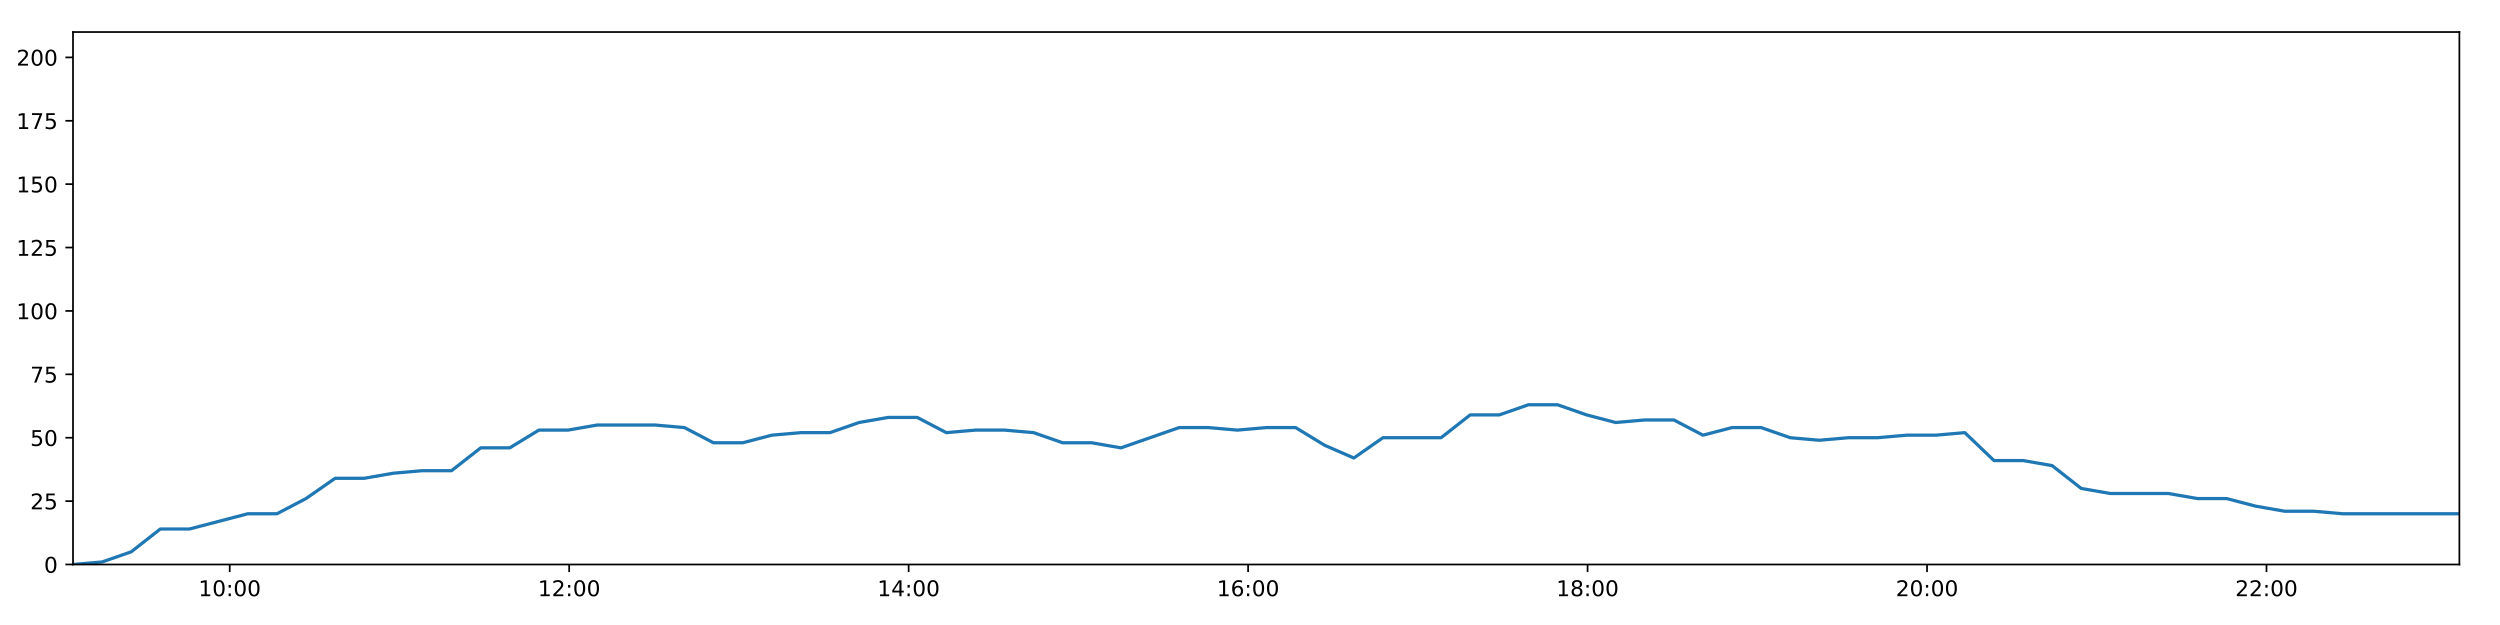
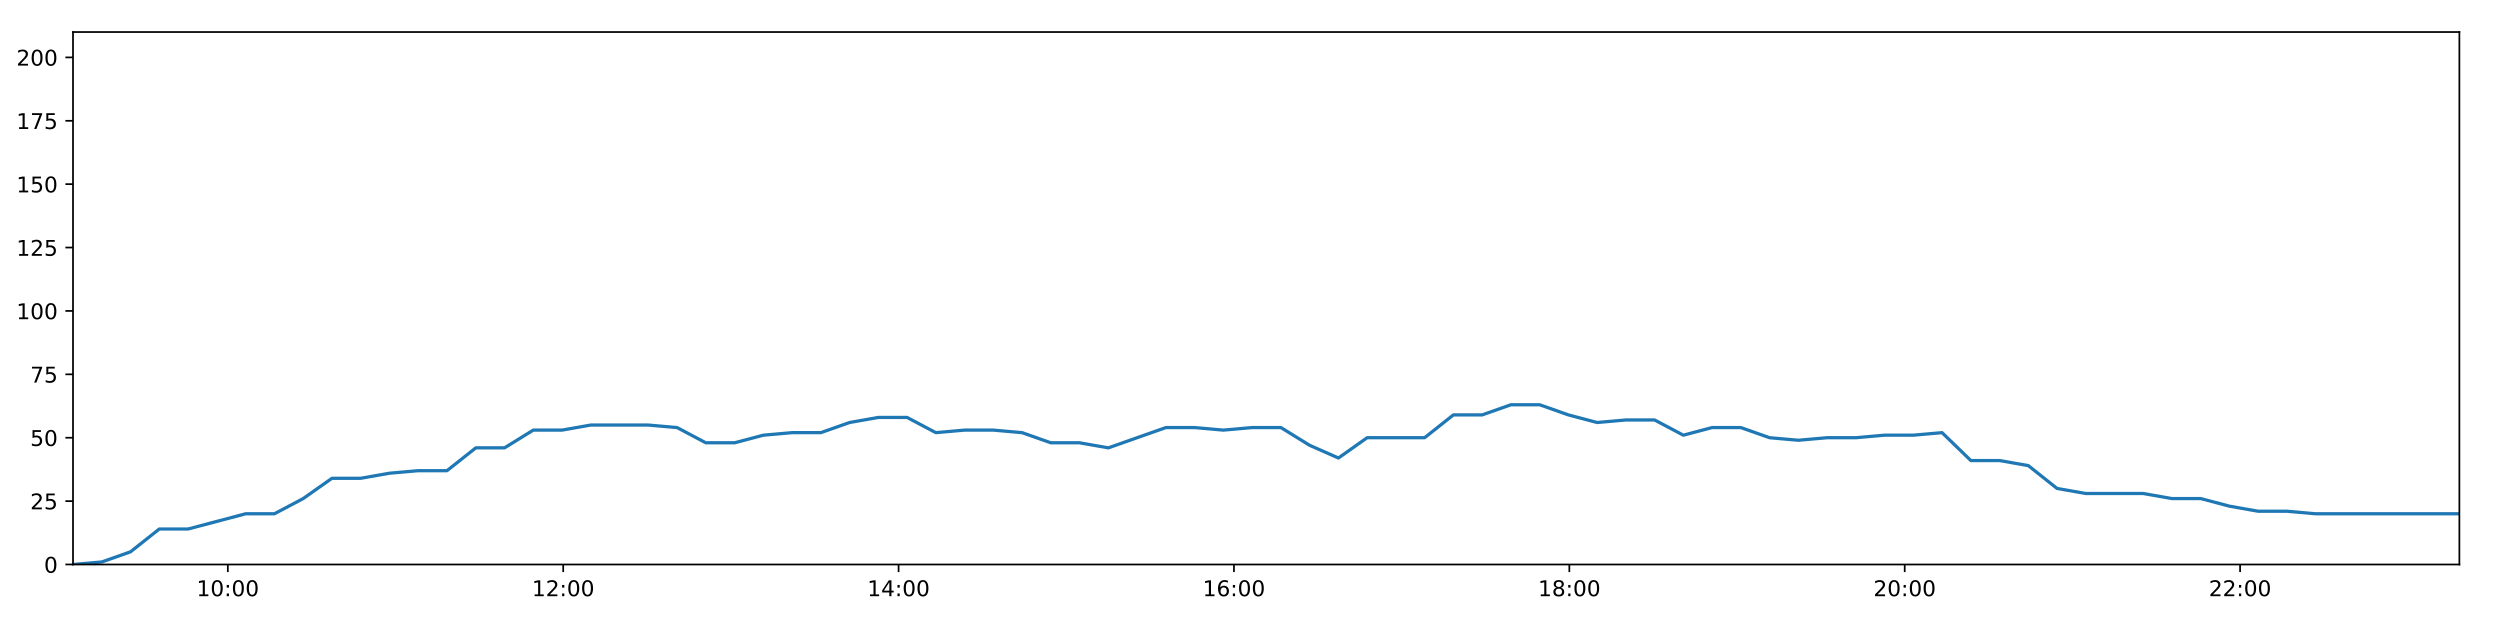
<svg xmlns="http://www.w3.org/2000/svg" xmlns:xlink="http://www.w3.org/1999/xlink" height="288pt" version="1.1" viewBox="0 0 1152 288" width="1152pt">
  <defs>
    <style type="text/css">
*{stroke-linecap:butt;stroke-linejoin:round;}
  </style>
  </defs>
  <g id="figure_1">
    <g id="patch_1">
      <path d="M 0 288  L 1152 288  L 1152 0  L 0 0  z " style="fill:#ffffff;" />
    </g>
    <g id="axes_1">
      <g id="patch_2">
        <path d="M 33.64 260.12  L 1133.28 260.12  L 1133.28 14.76  L 33.64 14.76  z " style="fill:#ffffff;" />
      </g>
      <g id="matplotlib.axis_1">
        <g id="xtick_1">
          <g id="line2d_1">
            <defs>
-               <path d="M 0 0  L 0 3.5  " id="mec753c25c8" style="stroke:#000000;stroke-width:0.8;" />
-             </defs>
-             <g>
-               <use style="stroke:#000000;stroke-width:0.8;" x="105.853" xlink:href="#mec753c25c8" y="260.12" />
+               <path d="M 0 0  L 0 3.5  " id="m2c1e1938b6" style="stroke:#000000;stroke-width:0.8;" />
+             </defs>
+             <g>
+               <use style="stroke:#000000;stroke-width:0.8;" x="104.983" xlink:href="#m2c1e1938b6" y="260.12" />
            </g>
          </g>
          <g id="text_1">
            <defs>
              <path d="M 12.406 8.297  L 28.516 8.297  L 28.516 63.922  L 10.984 60.406  L 10.984 69.391  L 28.422 72.906  L 38.281 72.906  L 38.281 8.297  L 54.391 8.297  L 54.391 0  L 12.406 0  z " id="DejaVuSans-49" />
              <path d="M 31.781 66.406  Q 24.172 66.406 20.328 58.906  Q 16.5 51.422 16.5 36.375  Q 16.5 21.391 20.328 13.891  Q 24.172 6.391 31.781 6.391  Q 39.453 6.391 43.281 13.891  Q 47.125 21.391 47.125 36.375  Q 47.125 51.422 43.281 58.906  Q 39.453 66.406 31.781 66.406  z M 31.781 74.219  Q 44.047 74.219 50.516 64.516  Q 56.984 54.828 56.984 36.375  Q 56.984 17.969 50.516 8.266  Q 44.047 -1.422 31.781 -1.422  Q 19.531 -1.422 13.062 8.266  Q 6.594 17.969 6.594 36.375  Q 6.594 54.828 13.062 64.516  Q 19.531 74.219 31.781 74.219  z " id="DejaVuSans-48" />
              <path d="M 11.719 12.406  L 22.016 12.406  L 22.016 0  L 11.719 0  z M 11.719 51.703  L 22.016 51.703  L 22.016 39.312  L 11.719 39.312  z " id="DejaVuSans-58" />
            </defs>
-             <g transform="translate(91.44346 274.7184)scale(0.1 -0.1)">
+             <g transform="translate(90.57412 274.7184)scale(0.1 -0.1)">
              <use xlink:href="#DejaVuSans-49" />
              <use x="63.623" xlink:href="#DejaVuSans-48" />
              <use x="127.246" xlink:href="#DejaVuSans-58" />
              <use x="160.938" xlink:href="#DejaVuSans-48" />
              <use x="224.561" xlink:href="#DejaVuSans-48" />
            </g>
          </g>
        </g>
        <g id="xtick_2">
          <g id="line2d_2">
            <g>
-               <use style="stroke:#000000;stroke-width:0.8;" x="262.278" xlink:href="#mec753c25c8" y="260.12" />
+               <use style="stroke:#000000;stroke-width:0.8;" x="259.525" xlink:href="#m2c1e1938b6" y="260.12" />
            </g>
          </g>
          <g id="text_2">
            <defs>
              <path d="M 19.188 8.297  L 53.609 8.297  L 53.609 0  L 7.328 0  L 7.328 8.297  Q 12.938 14.109 22.625 23.891  Q 32.328 33.688 34.812 36.531  Q 39.547 41.844 41.422 45.531  Q 43.312 49.219 43.312 52.781  Q 43.312 58.594 39.234 62.25  Q 35.156 65.922 28.609 65.922  Q 23.969 65.922 18.812 64.312  Q 13.672 62.703 7.812 59.422  L 7.812 69.391  Q 13.766 71.781 18.938 73  Q 24.125 74.219 28.422 74.219  Q 39.75 74.219 46.484 68.547  Q 53.219 62.891 53.219 53.422  Q 53.219 48.922 51.531 44.891  Q 49.859 40.875 45.406 35.406  Q 44.188 33.984 37.641 27.219  Q 31.109 20.453 19.188 8.297  z " id="DejaVuSans-50" />
            </defs>
-             <g transform="translate(247.8685 274.7184)scale(0.1 -0.1)">
+             <g transform="translate(245.116 274.7184)scale(0.1 -0.1)">
              <use xlink:href="#DejaVuSans-49" />
              <use x="63.623" xlink:href="#DejaVuSans-50" />
              <use x="127.246" xlink:href="#DejaVuSans-58" />
              <use x="160.938" xlink:href="#DejaVuSans-48" />
              <use x="224.561" xlink:href="#DejaVuSans-48" />
            </g>
          </g>
        </g>
        <g id="xtick_3">
          <g id="line2d_3">
            <g>
-               <use style="stroke:#000000;stroke-width:0.8;" x="418.703" xlink:href="#mec753c25c8" y="260.12" />
+               <use style="stroke:#000000;stroke-width:0.8;" x="414.067" xlink:href="#m2c1e1938b6" y="260.12" />
            </g>
          </g>
          <g id="text_3">
            <defs>
              <path d="M 37.797 64.312  L 12.891 25.391  L 37.797 25.391  z M 35.203 72.906  L 47.609 72.906  L 47.609 25.391  L 58.016 25.391  L 58.016 17.188  L 47.609 17.188  L 47.609 0  L 37.797 0  L 37.797 17.188  L 4.891 17.188  L 4.891 26.703  z " id="DejaVuSans-52" />
            </defs>
-             <g transform="translate(404.2935 274.7184)scale(0.1 -0.1)">
+             <g transform="translate(399.6578 274.7184)scale(0.1 -0.1)">
              <use xlink:href="#DejaVuSans-49" />
              <use x="63.623" xlink:href="#DejaVuSans-52" />
              <use x="127.246" xlink:href="#DejaVuSans-58" />
              <use x="160.938" xlink:href="#DejaVuSans-48" />
              <use x="224.561" xlink:href="#DejaVuSans-48" />
            </g>
          </g>
        </g>
        <g id="xtick_4">
          <g id="line2d_4">
            <g>
-               <use style="stroke:#000000;stroke-width:0.8;" x="575.128" xlink:href="#mec753c25c8" y="260.12" />
+               <use style="stroke:#000000;stroke-width:0.8;" x="568.609" xlink:href="#m2c1e1938b6" y="260.12" />
            </g>
          </g>
          <g id="text_4">
            <defs>
              <path d="M 33.016 40.375  Q 26.375 40.375 22.484 35.828  Q 18.609 31.297 18.609 23.391  Q 18.609 15.531 22.484 10.953  Q 26.375 6.391 33.016 6.391  Q 39.656 6.391 43.531 10.953  Q 47.406 15.531 47.406 23.391  Q 47.406 31.297 43.531 35.828  Q 39.656 40.375 33.016 40.375  z M 52.594 71.297  L 52.594 62.312  Q 48.875 64.062 45.094 64.984  Q 41.312 65.922 37.594 65.922  Q 27.828 65.922 22.672 59.328  Q 17.531 52.734 16.797 39.406  Q 19.672 43.656 24.016 45.922  Q 28.375 48.188 33.594 48.188  Q 44.578 48.188 50.953 41.516  Q 57.328 34.859 57.328 23.391  Q 57.328 12.156 50.688 5.359  Q 44.047 -1.422 33.016 -1.422  Q 20.359 -1.422 13.672 8.266  Q 6.984 17.969 6.984 36.375  Q 6.984 53.656 15.188 63.938  Q 23.391 74.219 37.203 74.219  Q 40.922 74.219 44.703 73.484  Q 48.484 72.75 52.594 71.297  z " id="DejaVuSans-54" />
            </defs>
-             <g transform="translate(560.7185 274.7184)scale(0.1 -0.1)">
+             <g transform="translate(554.1997 274.7184)scale(0.1 -0.1)">
              <use xlink:href="#DejaVuSans-49" />
              <use x="63.623" xlink:href="#DejaVuSans-54" />
              <use x="127.246" xlink:href="#DejaVuSans-58" />
              <use x="160.938" xlink:href="#DejaVuSans-48" />
              <use x="224.561" xlink:href="#DejaVuSans-48" />
            </g>
          </g>
        </g>
        <g id="xtick_5">
          <g id="line2d_5">
            <g>
-               <use style="stroke:#000000;stroke-width:0.8;" x="731.553" xlink:href="#mec753c25c8" y="260.12" />
+               <use style="stroke:#000000;stroke-width:0.8;" x="723.151" xlink:href="#m2c1e1938b6" y="260.12" />
            </g>
          </g>
          <g id="text_5">
            <defs>
              <path d="M 31.781 34.625  Q 24.75 34.625 20.719 30.859  Q 16.703 27.094 16.703 20.516  Q 16.703 13.922 20.719 10.156  Q 24.75 6.391 31.781 6.391  Q 38.812 6.391 42.859 10.172  Q 46.922 13.969 46.922 20.516  Q 46.922 27.094 42.891 30.859  Q 38.875 34.625 31.781 34.625  z M 21.922 38.812  Q 15.578 40.375 12.031 44.719  Q 8.5 49.078 8.5 55.328  Q 8.5 64.062 14.719 69.141  Q 20.953 74.219 31.781 74.219  Q 42.672 74.219 48.875 69.141  Q 55.078 64.062 55.078 55.328  Q 55.078 49.078 51.531 44.719  Q 48 40.375 41.703 38.812  Q 48.828 37.156 52.797 32.312  Q 56.781 27.484 56.781 20.516  Q 56.781 9.906 50.312 4.234  Q 43.844 -1.422 31.781 -1.422  Q 19.734 -1.422 13.25 4.234  Q 6.781 9.906 6.781 20.516  Q 6.781 27.484 10.781 32.312  Q 14.797 37.156 21.922 38.812  z M 18.312 54.391  Q 18.312 48.734 21.844 45.562  Q 25.391 42.391 31.781 42.391  Q 38.141 42.391 41.719 45.562  Q 45.312 48.734 45.312 54.391  Q 45.312 60.062 41.719 63.234  Q 38.141 66.406 31.781 66.406  Q 25.391 66.406 21.844 63.234  Q 18.312 60.062 18.312 54.391  z " id="DejaVuSans-56" />
            </defs>
-             <g transform="translate(717.1435 274.7184)scale(0.1 -0.1)">
+             <g transform="translate(708.7416 274.7184)scale(0.1 -0.1)">
              <use xlink:href="#DejaVuSans-49" />
              <use x="63.623" xlink:href="#DejaVuSans-56" />
              <use x="127.246" xlink:href="#DejaVuSans-58" />
              <use x="160.938" xlink:href="#DejaVuSans-48" />
              <use x="224.561" xlink:href="#DejaVuSans-48" />
            </g>
          </g>
        </g>
        <g id="xtick_6">
          <g id="line2d_6">
            <g>
-               <use style="stroke:#000000;stroke-width:0.8;" x="887.978" xlink:href="#mec753c25c8" y="260.12" />
+               <use style="stroke:#000000;stroke-width:0.8;" x="877.693" xlink:href="#m2c1e1938b6" y="260.12" />
            </g>
          </g>
          <g id="text_6">
-             <g transform="translate(873.5685 274.7184)scale(0.1 -0.1)">
+             <g transform="translate(863.2835 274.7184)scale(0.1 -0.1)">
              <use xlink:href="#DejaVuSans-50" />
              <use x="63.623" xlink:href="#DejaVuSans-48" />
              <use x="127.246" xlink:href="#DejaVuSans-58" />
              <use x="160.938" xlink:href="#DejaVuSans-48" />
              <use x="224.561" xlink:href="#DejaVuSans-48" />
            </g>
          </g>
        </g>
        <g id="xtick_7">
          <g id="line2d_7">
            <g>
-               <use style="stroke:#000000;stroke-width:0.8;" x="1044.403" xlink:href="#mec753c25c8" y="260.12" />
+               <use style="stroke:#000000;stroke-width:0.8;" x="1032.235" xlink:href="#m2c1e1938b6" y="260.12" />
            </g>
          </g>
          <g id="text_7">
-             <g transform="translate(1029.993 274.7184)scale(0.1 -0.1)">
+             <g transform="translate(1017.825 274.7184)scale(0.1 -0.1)">
              <use xlink:href="#DejaVuSans-50" />
              <use x="63.623" xlink:href="#DejaVuSans-50" />
              <use x="127.246" xlink:href="#DejaVuSans-58" />
              <use x="160.938" xlink:href="#DejaVuSans-48" />
              <use x="224.561" xlink:href="#DejaVuSans-48" />
            </g>
          </g>
        </g>
      </g>
      <g id="matplotlib.axis_2">
        <g id="ytick_1">
          <g id="line2d_8">
            <defs>
-               <path d="M 0 0  L -3.5 0  " id="mdc9664d3d2" style="stroke:#000000;stroke-width:0.8;" />
-             </defs>
-             <g>
-               <use style="stroke:#000000;stroke-width:0.8;" x="33.64" xlink:href="#mdc9664d3d2" y="260.12" />
+               <path d="M 0 0  L -3.5 0  " id="m014efdb174" style="stroke:#000000;stroke-width:0.8;" />
+             </defs>
+             <g>
+               <use style="stroke:#000000;stroke-width:0.8;" x="33.64" xlink:href="#m014efdb174" y="260.12" />
            </g>
          </g>
          <g id="text_8">
            <g transform="translate(20.2775 263.9192)scale(0.1 -0.1)">
              <use xlink:href="#DejaVuSans-48" />
            </g>
          </g>
        </g>
        <g id="ytick_2">
          <g id="line2d_9">
            <g>
-               <use style="stroke:#000000;stroke-width:0.8;" x="33.64" xlink:href="#mdc9664d3d2" y="230.91" />
+               <use style="stroke:#000000;stroke-width:0.8;" x="33.64" xlink:href="#m014efdb174" y="230.91" />
            </g>
          </g>
          <g id="text_9">
            <defs>
              <path d="M 10.797 72.906  L 49.516 72.906  L 49.516 64.594  L 19.828 64.594  L 19.828 46.734  Q 21.969 47.469 24.109 47.828  Q 26.266 48.188 28.422 48.188  Q 40.625 48.188 47.75 41.5  Q 54.891 34.812 54.891 23.391  Q 54.891 11.625 47.562 5.094  Q 40.234 -1.422 26.906 -1.422  Q 22.312 -1.422 17.547 -0.641  Q 12.797 0.141 7.719 1.703  L 7.719 11.625  Q 12.109 9.234 16.797 8.062  Q 21.484 6.891 26.703 6.891  Q 35.156 6.891 40.078 11.328  Q 45.016 15.766 45.016 23.391  Q 45.016 31 40.078 35.438  Q 35.156 39.891 26.703 39.891  Q 22.75 39.891 18.812 39.016  Q 14.891 38.141 10.797 36.281  z " id="DejaVuSans-53" />
            </defs>
            <g transform="translate(13.915 234.7097)scale(0.1 -0.1)">
              <use xlink:href="#DejaVuSans-50" />
              <use x="63.623" xlink:href="#DejaVuSans-53" />
            </g>
          </g>
        </g>
        <g id="ytick_3">
          <g id="line2d_10">
            <g>
-               <use style="stroke:#000000;stroke-width:0.8;" x="33.64" xlink:href="#mdc9664d3d2" y="201.701" />
+               <use style="stroke:#000000;stroke-width:0.8;" x="33.64" xlink:href="#m014efdb174" y="201.701" />
            </g>
          </g>
          <g id="text_10">
            <g transform="translate(13.915 205.5002)scale(0.1 -0.1)">
              <use xlink:href="#DejaVuSans-53" />
              <use x="63.623" xlink:href="#DejaVuSans-48" />
            </g>
          </g>
        </g>
        <g id="ytick_4">
          <g id="line2d_11">
            <g>
-               <use style="stroke:#000000;stroke-width:0.8;" x="33.64" xlink:href="#mdc9664d3d2" y="172.491" />
+               <use style="stroke:#000000;stroke-width:0.8;" x="33.64" xlink:href="#m014efdb174" y="172.491" />
            </g>
          </g>
          <g id="text_11">
            <defs>
              <path d="M 8.203 72.906  L 55.078 72.906  L 55.078 68.703  L 28.609 0  L 18.312 0  L 43.219 64.594  L 8.203 64.594  z " id="DejaVuSans-55" />
            </defs>
            <g transform="translate(13.915 176.2906)scale(0.1 -0.1)">
              <use xlink:href="#DejaVuSans-55" />
              <use x="63.623" xlink:href="#DejaVuSans-53" />
            </g>
          </g>
        </g>
        <g id="ytick_5">
          <g id="line2d_12">
            <g>
-               <use style="stroke:#000000;stroke-width:0.8;" x="33.64" xlink:href="#mdc9664d3d2" y="143.282" />
+               <use style="stroke:#000000;stroke-width:0.8;" x="33.64" xlink:href="#m014efdb174" y="143.282" />
            </g>
          </g>
          <g id="text_12">
            <g transform="translate(7.5525 147.0811)scale(0.1 -0.1)">
              <use xlink:href="#DejaVuSans-49" />
              <use x="63.623" xlink:href="#DejaVuSans-48" />
              <use x="127.246" xlink:href="#DejaVuSans-48" />
            </g>
          </g>
        </g>
        <g id="ytick_6">
          <g id="line2d_13">
            <g>
-               <use style="stroke:#000000;stroke-width:0.8;" x="33.64" xlink:href="#mdc9664d3d2" y="114.072" />
+               <use style="stroke:#000000;stroke-width:0.8;" x="33.64" xlink:href="#m014efdb174" y="114.072" />
            </g>
          </g>
          <g id="text_13">
            <g transform="translate(7.5525 117.8716)scale(0.1 -0.1)">
              <use xlink:href="#DejaVuSans-49" />
              <use x="63.623" xlink:href="#DejaVuSans-50" />
              <use x="127.246" xlink:href="#DejaVuSans-53" />
            </g>
          </g>
        </g>
        <g id="ytick_7">
          <g id="line2d_14">
            <g>
-               <use style="stroke:#000000;stroke-width:0.8;" x="33.64" xlink:href="#mdc9664d3d2" y="84.863" />
+               <use style="stroke:#000000;stroke-width:0.8;" x="33.64" xlink:href="#m014efdb174" y="84.863" />
            </g>
          </g>
          <g id="text_14">
            <g transform="translate(7.5525 88.66208)scale(0.1 -0.1)">
              <use xlink:href="#DejaVuSans-49" />
              <use x="63.623" xlink:href="#DejaVuSans-53" />
              <use x="127.246" xlink:href="#DejaVuSans-48" />
            </g>
          </g>
        </g>
        <g id="ytick_8">
          <g id="line2d_15">
            <g>
-               <use style="stroke:#000000;stroke-width:0.8;" x="33.64" xlink:href="#mdc9664d3d2" y="55.653" />
+               <use style="stroke:#000000;stroke-width:0.8;" x="33.64" xlink:href="#m014efdb174" y="55.653" />
            </g>
          </g>
          <g id="text_15">
            <g transform="translate(7.5525 59.45255)scale(0.1 -0.1)">
              <use xlink:href="#DejaVuSans-49" />
              <use x="63.623" xlink:href="#DejaVuSans-55" />
              <use x="127.246" xlink:href="#DejaVuSans-53" />
            </g>
          </g>
        </g>
        <g id="ytick_9">
          <g id="line2d_16">
            <g>
-               <use style="stroke:#000000;stroke-width:0.8;" x="33.64" xlink:href="#mdc9664d3d2" y="26.444" />
+               <use style="stroke:#000000;stroke-width:0.8;" x="33.64" xlink:href="#m014efdb174" y="26.444" />
            </g>
          </g>
          <g id="text_16">
            <g transform="translate(7.5525 30.24303)scale(0.1 -0.1)">
              <use xlink:href="#DejaVuSans-50" />
              <use x="63.623" xlink:href="#DejaVuSans-48" />
              <use x="127.246" xlink:href="#DejaVuSans-48" />
            </g>
          </g>
        </g>
      </g>
      <g id="line2d_17">
-         <path clip-path="url(#pb31203907b)" d="M 33.64 260.12  L 47.048 258.952  L 60.455 254.278  L 73.876 243.763  L 87.3 243.763  L 100.724 240.258  L 114.144 236.752  L 127.569 236.752  L 140.993 229.742  L 154.418 220.395  L 167.828 220.395  L 181.233 218.058  L 194.639 216.89  L 208.075 216.89  L 221.499 206.374  L 234.908 206.374  L 248.311 198.196  L 261.73 198.196  L 275.134 195.859  L 288.528 195.859  L 301.932 195.859  L 315.386 197.027  L 328.795 204.038  L 342.242 204.038  L 355.641 200.533  L 369.048 199.364  L 382.454 199.364  L 395.86 194.691  L 409.266 192.354  L 422.669 192.354  L 436.074 199.364  L 449.481 198.196  L 462.904 198.196  L 476.308 199.364  L 489.707 204.038  L 503.111 204.038  L 516.539 206.374  L 529.959 201.701  L 543.379 197.027  L 556.8 197.027  L 570.195 198.196  L 583.605 197.027  L 597.032 197.027  L 610.438 205.206  L 623.849 211.048  L 637.253 201.701  L 650.658 201.701  L 664.062 201.701  L 677.468 191.186  L 690.888 191.186  L 704.293 186.512  L 717.709 186.512  L 731.111 191.186  L 744.517 194.691  L 757.923 193.522  L 771.327 193.522  L 784.731 200.533  L 798.137 197.027  L 811.545 197.027  L 824.953 201.701  L 838.36 202.869  L 851.768 201.701  L 865.172 201.701  L 878.581 200.533  L 891.987 200.533  L 905.395 199.364  L 918.817 212.216  L 932.213 212.216  L 945.614 214.553  L 959.014 225.069  L 972.408 227.405  L 985.801 227.405  L 999.216 227.405  L 1012.636 229.742  L 1026.034 229.742  L 1039.455 233.247  L 1052.85 235.584  L 1066.279 235.584  L 1079.672 236.752  L 1093.086 236.752  L 1106.483 236.752  L 1119.884 236.752  L 1133.28 236.752  " style="fill:none;stroke:#1f77b4;stroke-linecap:square;stroke-width:1.5;" />
+         <path clip-path="url(#pfecadfbb61)" d="M 33.64 260.12  L 46.886 258.952  L 60.133 254.278  L 73.392 243.763  L 86.654 243.763  L 99.916 240.258  L 113.174 236.752  L 126.438 236.752  L 139.7 229.742  L 152.964 220.395  L 166.213 220.395  L 179.456 218.058  L 192.701 216.89  L 205.975 216.89  L 219.238 206.374  L 232.485 206.374  L 245.727 198.196  L 258.984 198.196  L 272.227 195.859  L 285.46 195.859  L 298.703 195.859  L 311.994 197.027  L 325.242 204.038  L 338.527 204.038  L 351.765 200.533  L 365.01 199.364  L 378.254 199.364  L 391.499 194.691  L 404.744 192.354  L 417.986 192.354  L 431.229 199.364  L 444.475 198.196  L 457.736 198.196  L 470.979 199.364  L 484.217 204.038  L 497.459 204.038  L 510.726 206.374  L 523.984 201.701  L 537.243 197.027  L 550.502 197.027  L 563.735 198.196  L 576.984 197.027  L 590.249 197.027  L 603.495 205.206  L 616.744 211.048  L 629.986 201.701  L 643.23 201.701  L 656.473 201.701  L 669.718 191.186  L 682.976 191.186  L 696.22 186.512  L 709.474 186.512  L 722.715 191.186  L 735.959 194.691  L 749.204 193.522  L 762.446 193.522  L 775.689 200.533  L 788.934 197.027  L 802.18 197.027  L 815.427 201.701  L 828.672 202.869  L 841.918 201.701  L 855.161 201.701  L 868.409 200.533  L 881.654 200.533  L 894.9 199.364  L 908.161 212.216  L 921.396 212.216  L 934.635 214.553  L 947.873 225.069  L 961.107 227.405  L 974.339 227.405  L 987.592 227.405  L 1000.85 229.742  L 1014.087 229.742  L 1027.346 233.247  L 1040.58 235.584  L 1053.848 235.584  L 1067.08 236.752  L 1080.332 236.752  L 1093.568 236.752  L 1106.807 236.752  L 1120.042 236.752  L 1133.28 236.752  " style="fill:none;stroke:#1f77b4;stroke-linecap:square;stroke-width:1.5;" />
      </g>
      <g id="patch_3">
        <path d="M 33.64 260.12  L 33.64 14.76  " style="fill:none;stroke:#000000;stroke-linecap:square;stroke-linejoin:miter;stroke-width:0.8;" />
      </g>
      <g id="patch_4">
        <path d="M 1133.28 260.12  L 1133.28 14.76  " style="fill:none;stroke:#000000;stroke-linecap:square;stroke-linejoin:miter;stroke-width:0.8;" />
      </g>
      <g id="patch_5">
        <path d="M 33.64 260.12  L 1133.28 260.12  " style="fill:none;stroke:#000000;stroke-linecap:square;stroke-linejoin:miter;stroke-width:0.8;" />
      </g>
      <g id="patch_6">
        <path d="M 33.64 14.76  L 1133.28 14.76  " style="fill:none;stroke:#000000;stroke-linecap:square;stroke-linejoin:miter;stroke-width:0.8;" />
      </g>
    </g>
  </g>
  <defs>
-     <clipPath id="pb31203907b">
+     <clipPath id="pfecadfbb61">
      <rect height="245.36" width="1099.64" x="33.64" y="14.76" />
    </clipPath>
  </defs>
</svg>
